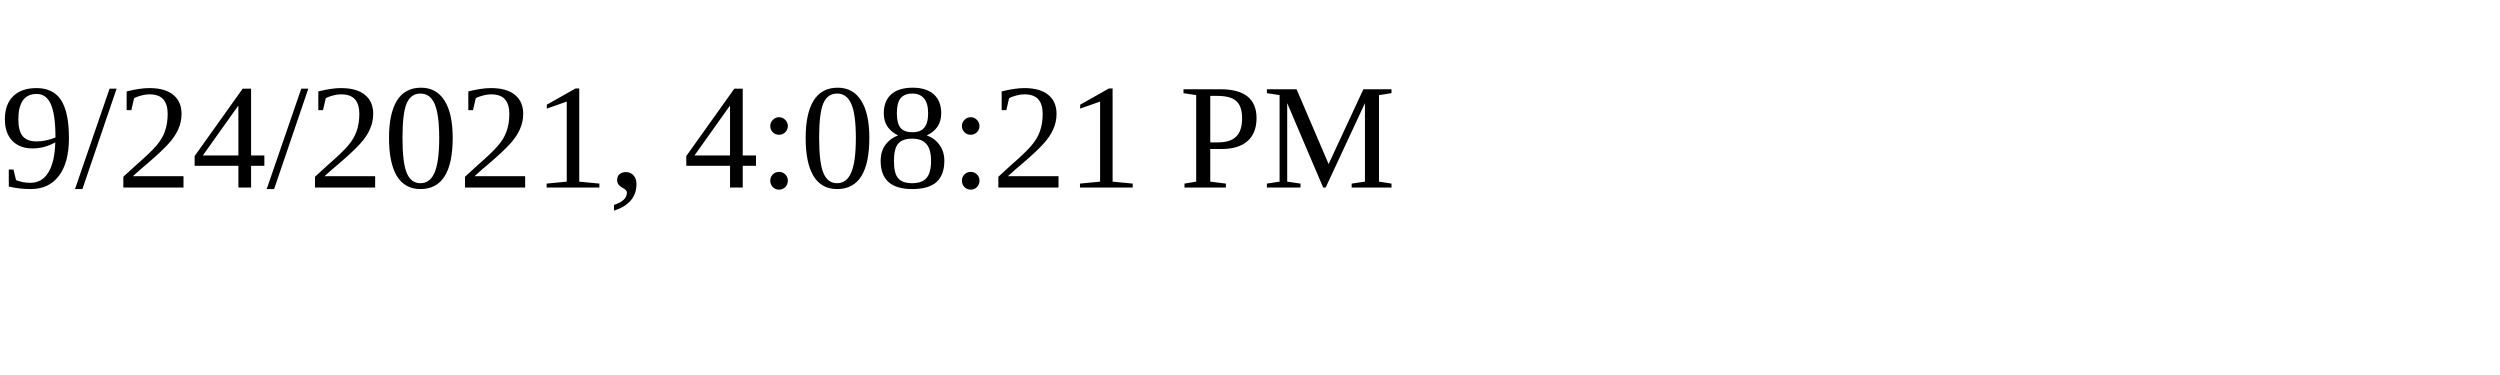
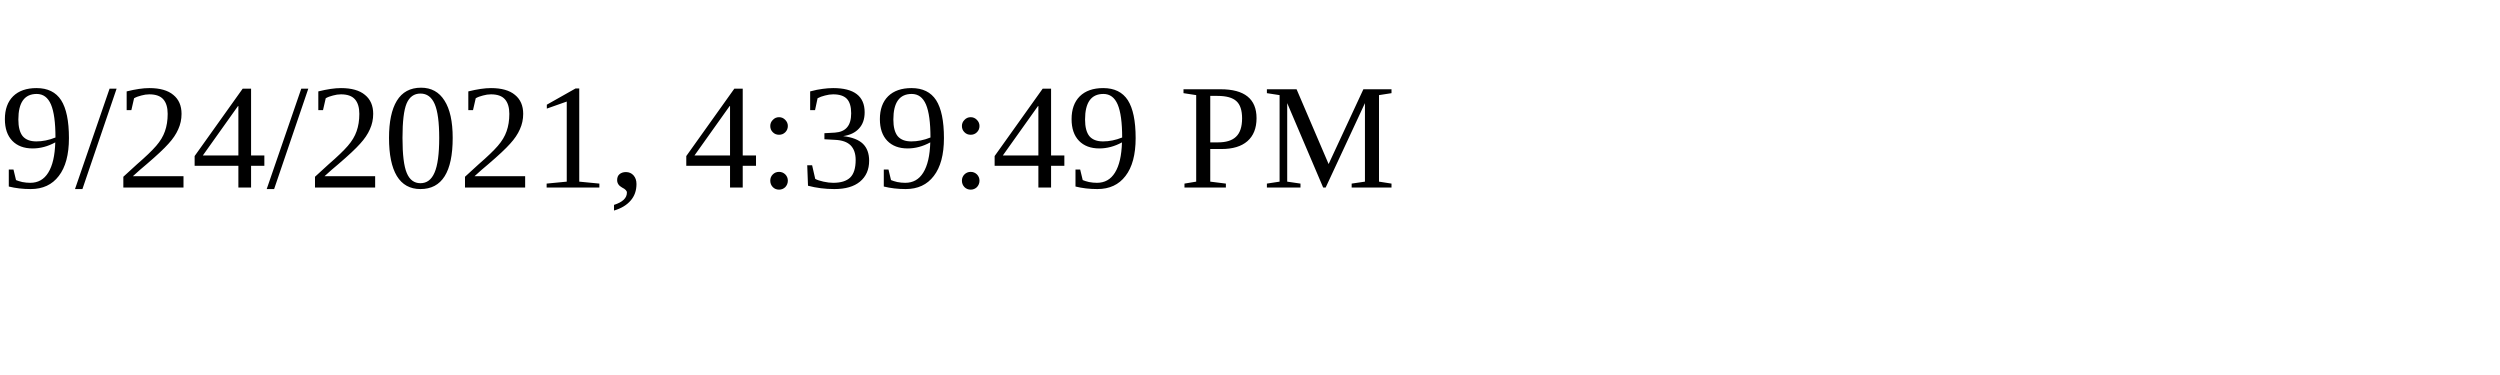
<svg xmlns="http://www.w3.org/2000/svg" height="30" width="200">
-   <text x="0" y="15">9/24/2021, 4:08:21 PM</text>
+   <text x="0" y="15">9/24/2021, 4:39:49 PM</text>
</svg>
